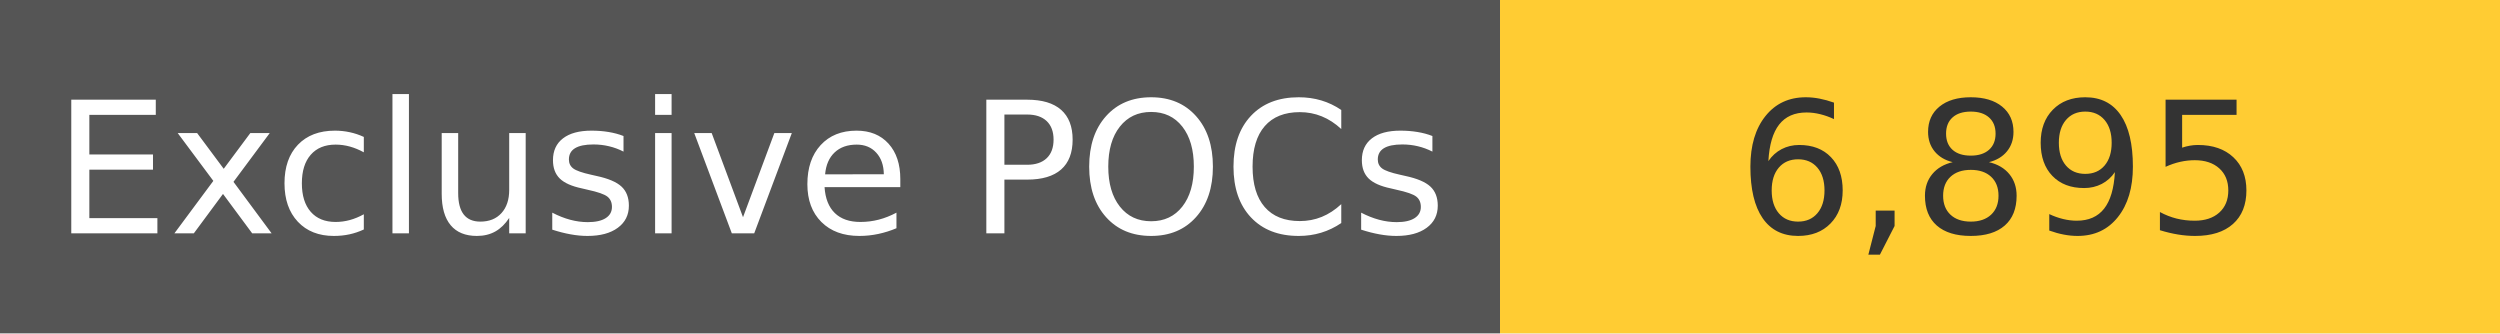
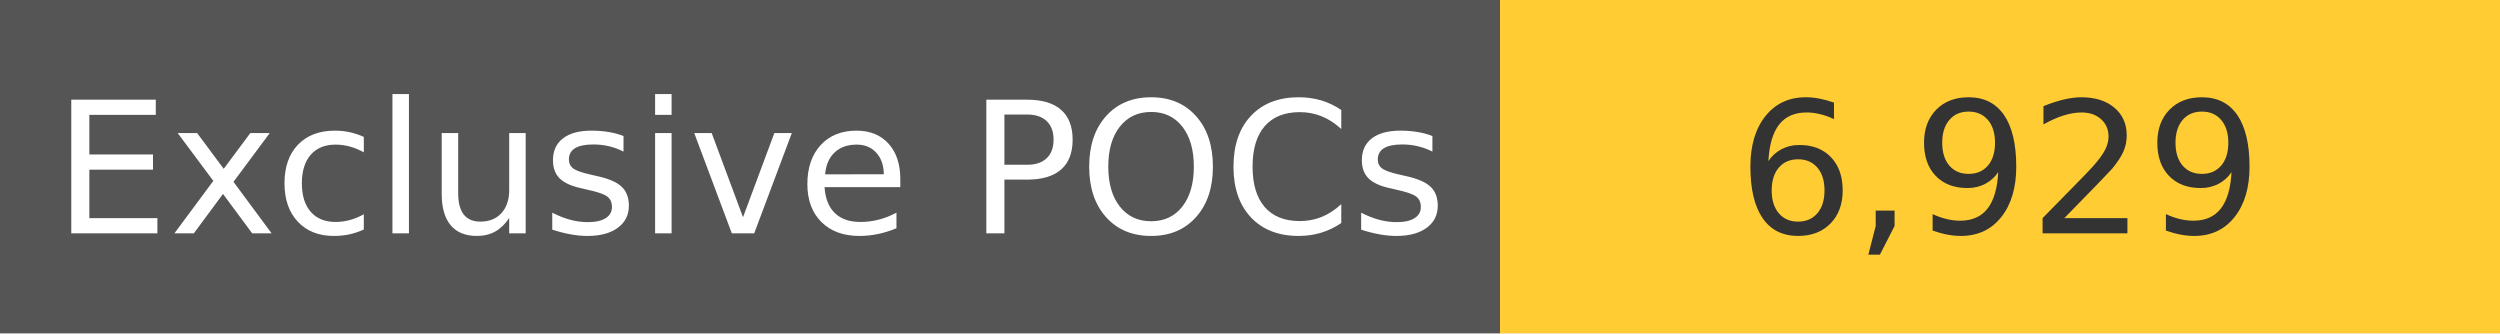
<svg xmlns="http://www.w3.org/2000/svg" width="150" height="20" role="img">
  <linearGradient id="s" x2="0" y2="100%">
    <stop offset="0" stop-color="#bbb" stop-opacity=".1" />
    <stop offset="1" stop-opacity=".1" />
  </linearGradient>
  <g>
    <rect width="90" height="20" fill="#555" />
    <rect x="90" width="267" height="20" fill="#ffcc33" />
  </g>
  <g fill="#fff" text-anchor="middle" font-family="Verdana,Geneva,DejaVu Sans,sans-serif" text-rendering="geometricPrecision" font-size="110">
    <text x="450" y="140" transform="scale(.1)" fill="#fff">
            Exclusive POCs
        </text>
    <text x="1200" y="140" transform="scale(.1)" fill="#333">
-             6,895
+             6,929
        </text>
  </g>
</svg>
